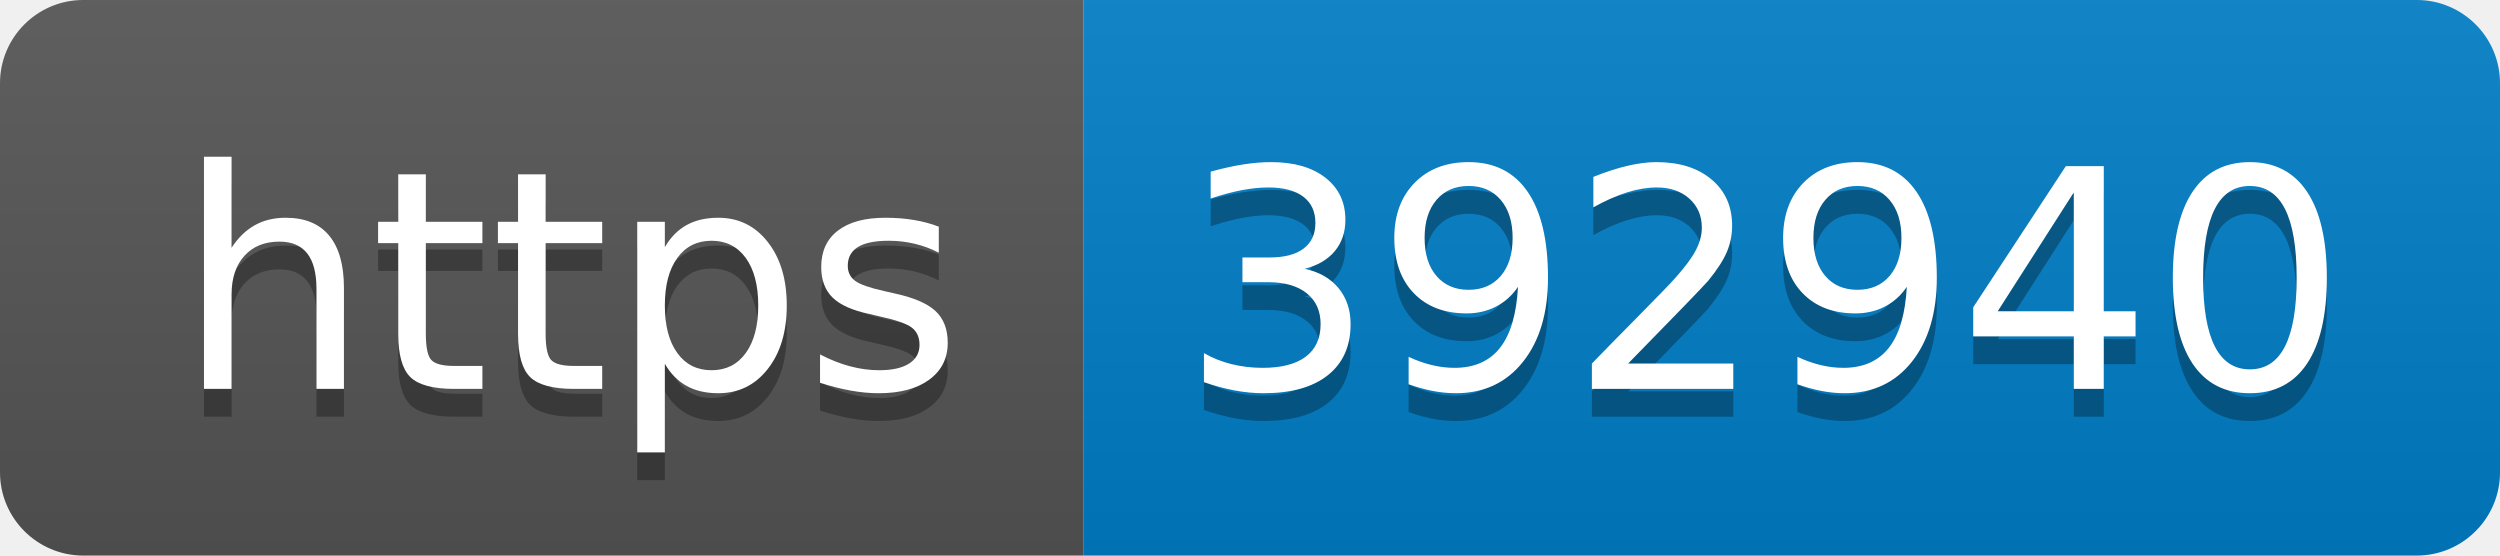
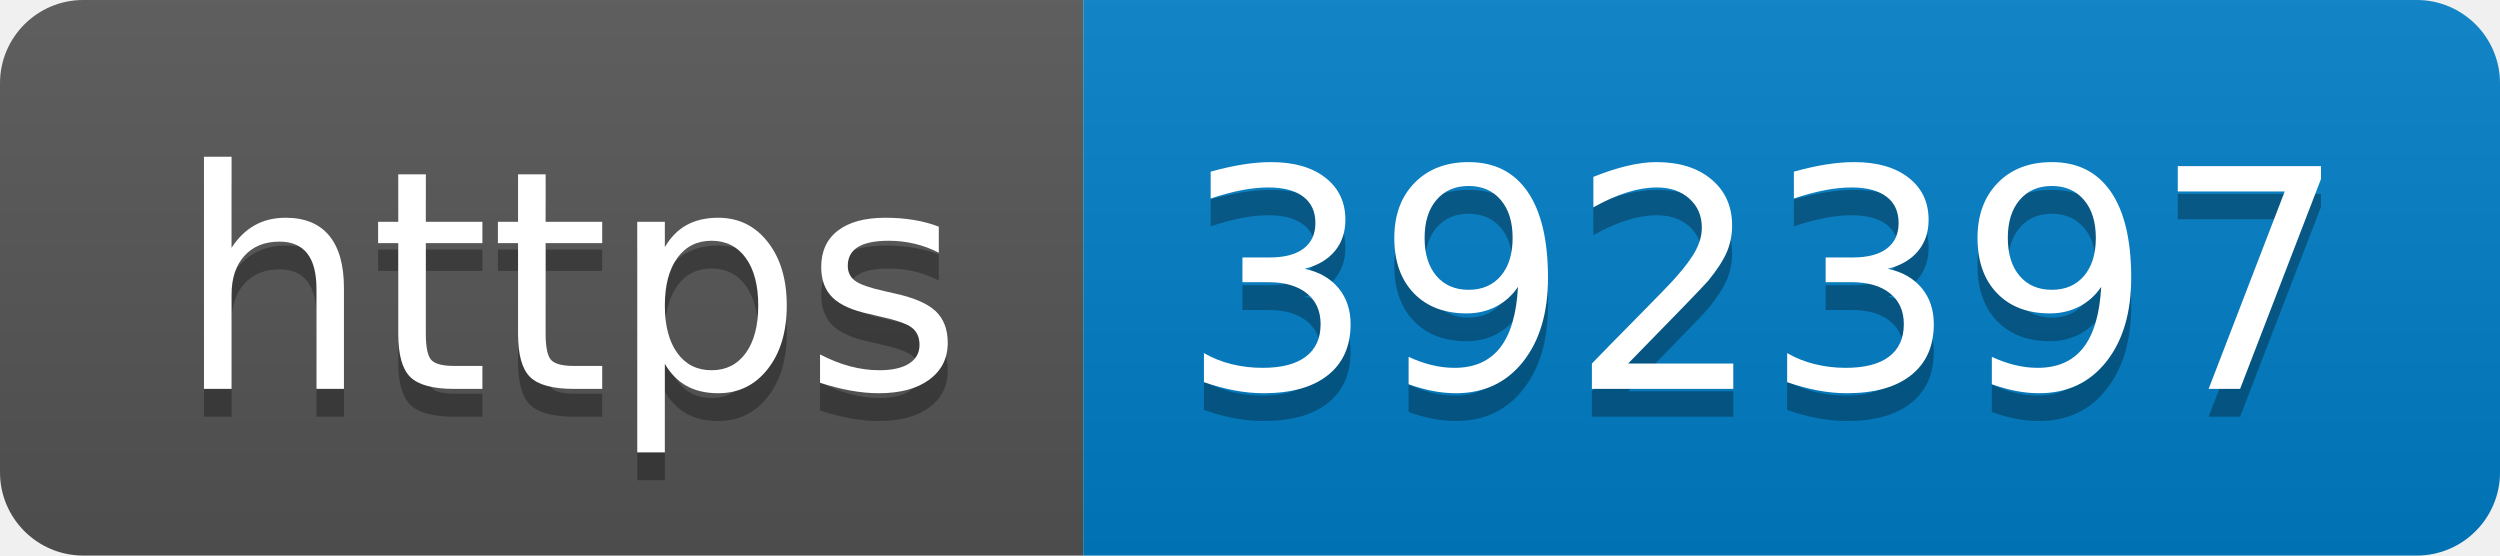
- <svg xmlns="http://www.w3.org/2000/svg" width="90" height="20" role="img" aria-label="https: 392940">
+ <svg xmlns="http://www.w3.org/2000/svg" width="90" height="20" role="img" aria-label="https: 392397">
  <linearGradient id="s" x2="0" y2="100%">
    <stop offset="0" stop-color="#bbb" stop-opacity=".1" />
    <stop offset="1" stop-opacity=".1" />
  </linearGradient>
  <clipPath id="r">
    <rect width="90" height="20" rx="3" fill="#fff" />
  </clipPath>
  <g clip-path="url(#r)">
    <rect width="39" height="20" fill="#555" />
    <rect x="39" width="51" height="20" fill="#007ec6" />
    <rect width="90" height="20" fill="url(#s)" />
  </g>
  <g fill="#fff" text-anchor="middle" font-family="Verdana,Geneva,DejaVu Sans,sans-serif" text-rendering="geometricPrecision" font-size="110">
    <text aria-hidden="true" x="205" y="150" fill="#010101" fill-opacity=".3" transform="scale(.1)" textLength="290">https</text>
    <text x="205" y="140" transform="scale(.1)" fill="#fff" textLength="290">https</text>
-     <text aria-hidden="true" x="635" y="150" fill="#010101" fill-opacity=".3" transform="scale(.1)" textLength="410">392940</text>
-     <text x="635" y="140" transform="scale(.1)" fill="#fff" textLength="410">392940</text>
+     <text aria-hidden="true" x="635" y="150" fill="#010101" fill-opacity=".3" transform="scale(.1)" textLength="410">392397</text>
+     <text x="635" y="140" transform="scale(.1)" fill="#fff" textLength="410">392397</text>
  </g>
</svg>
